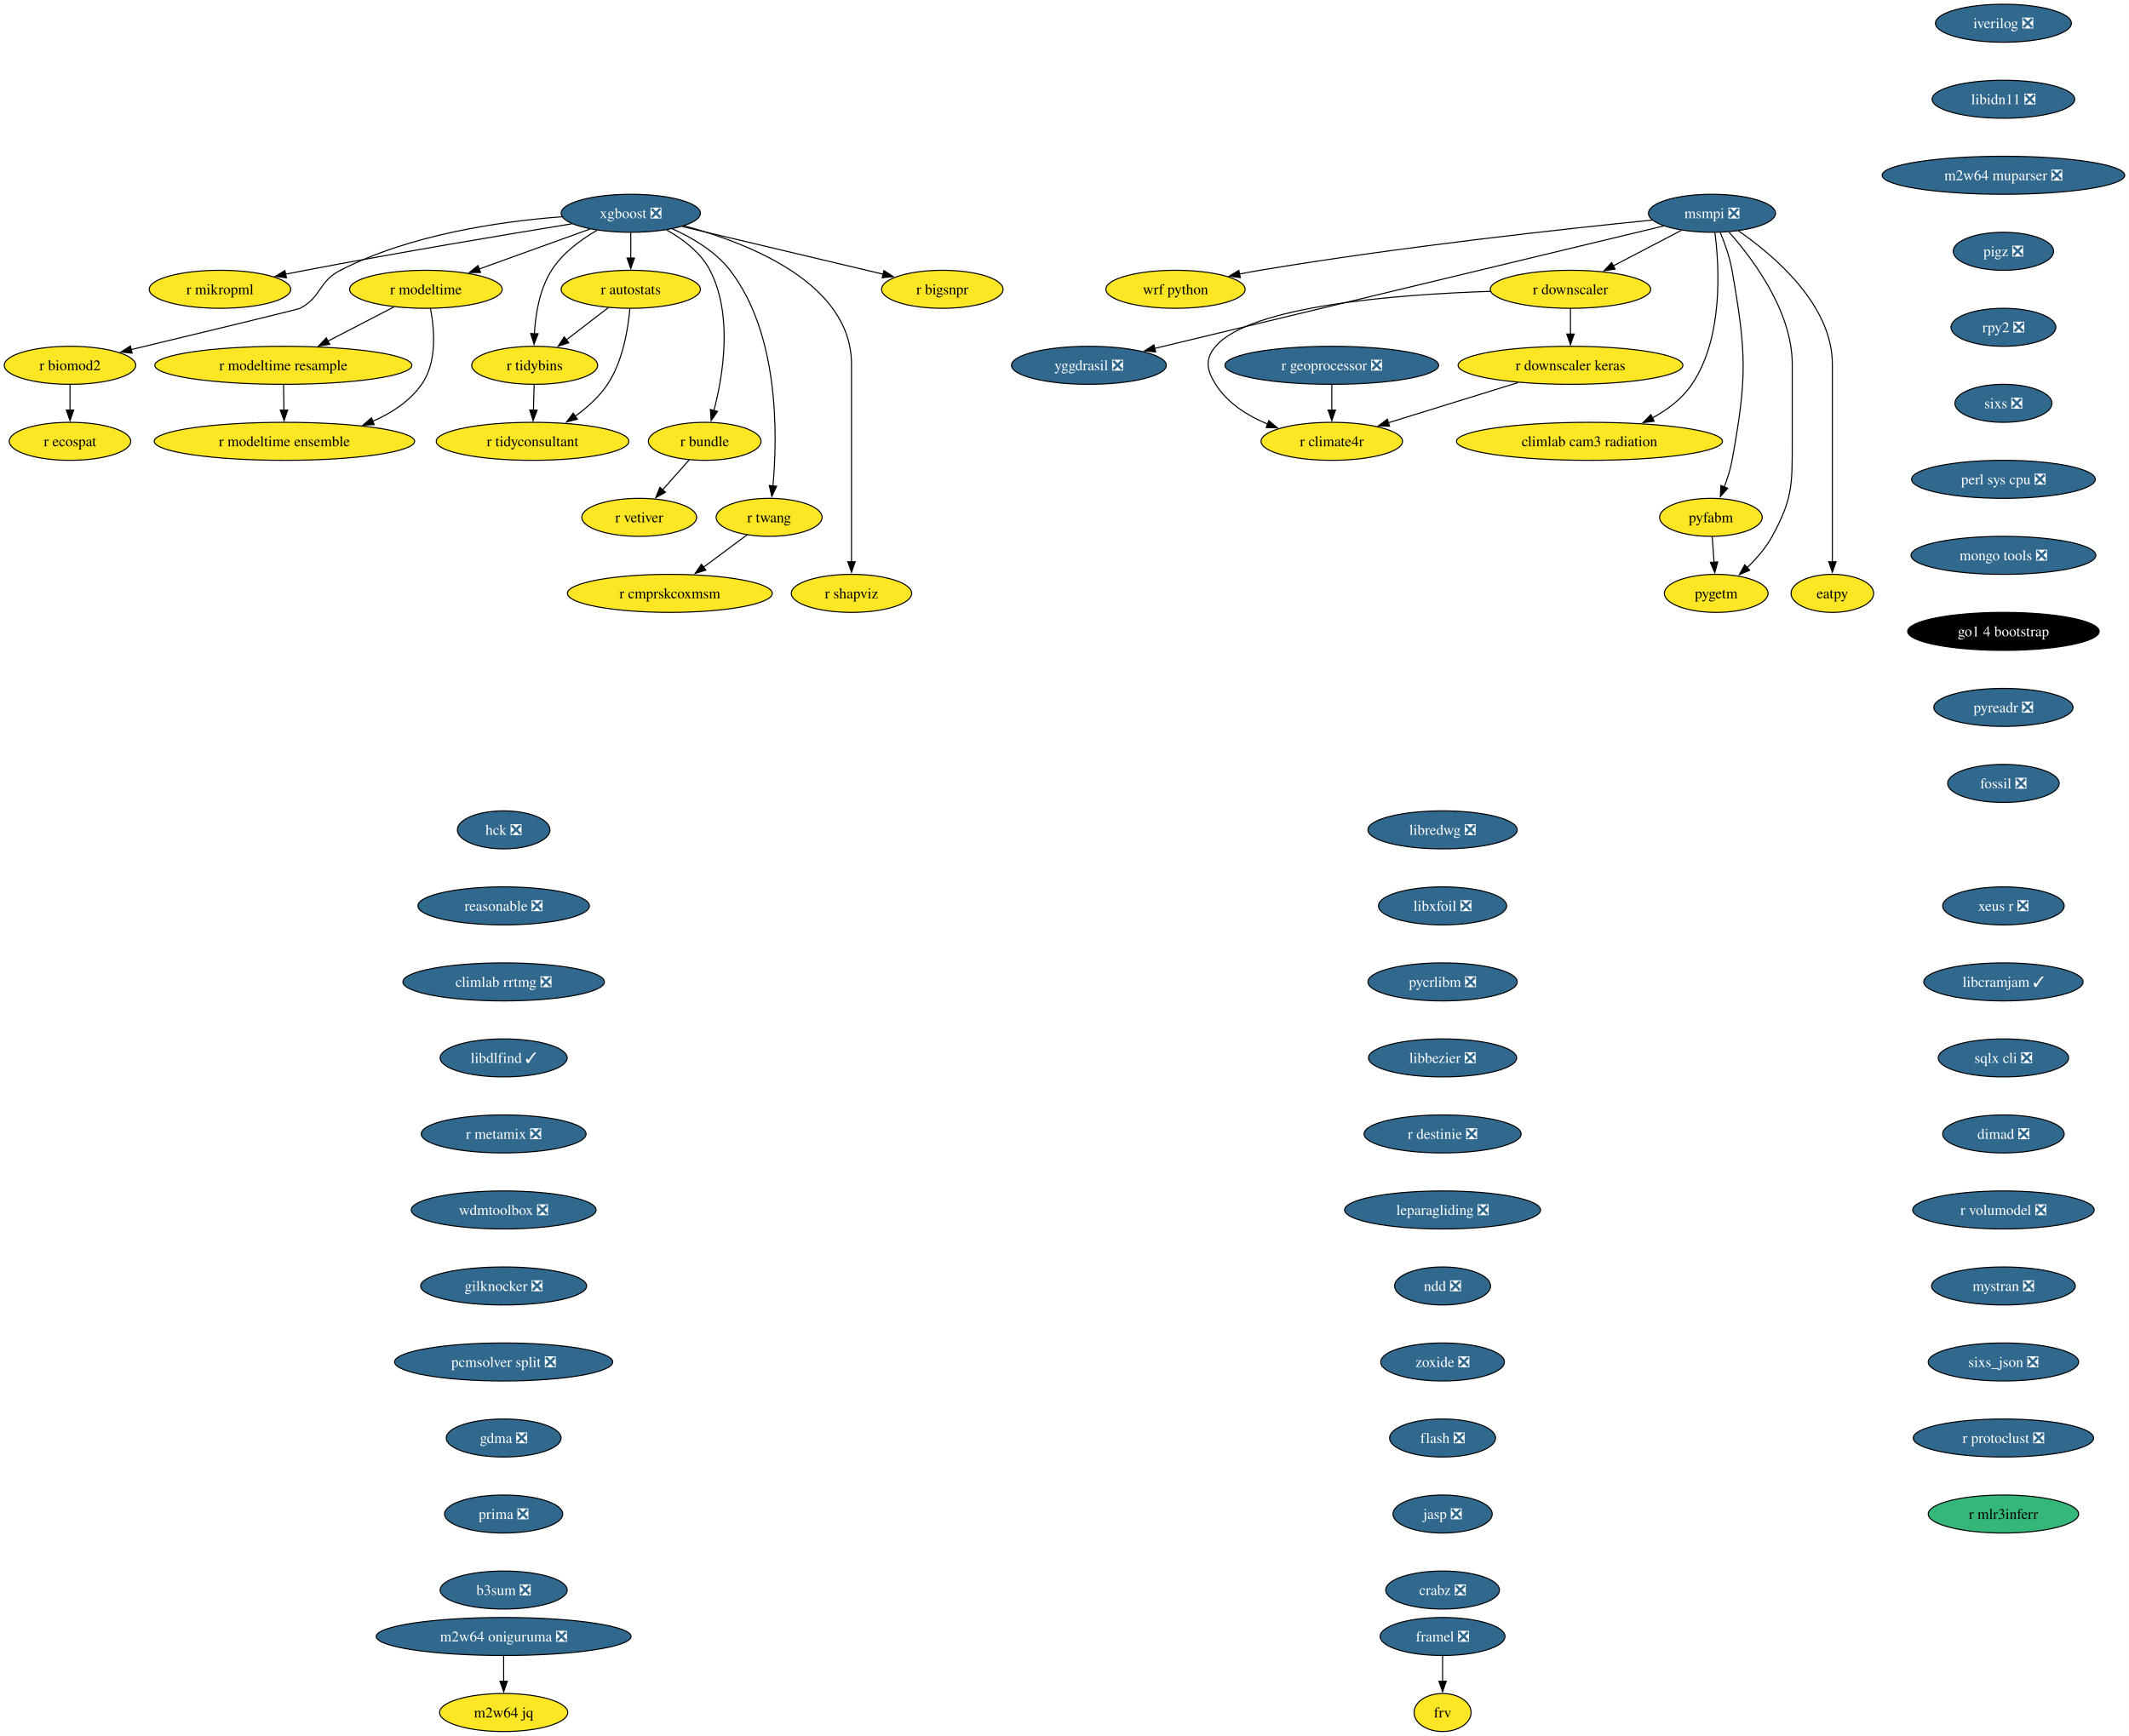
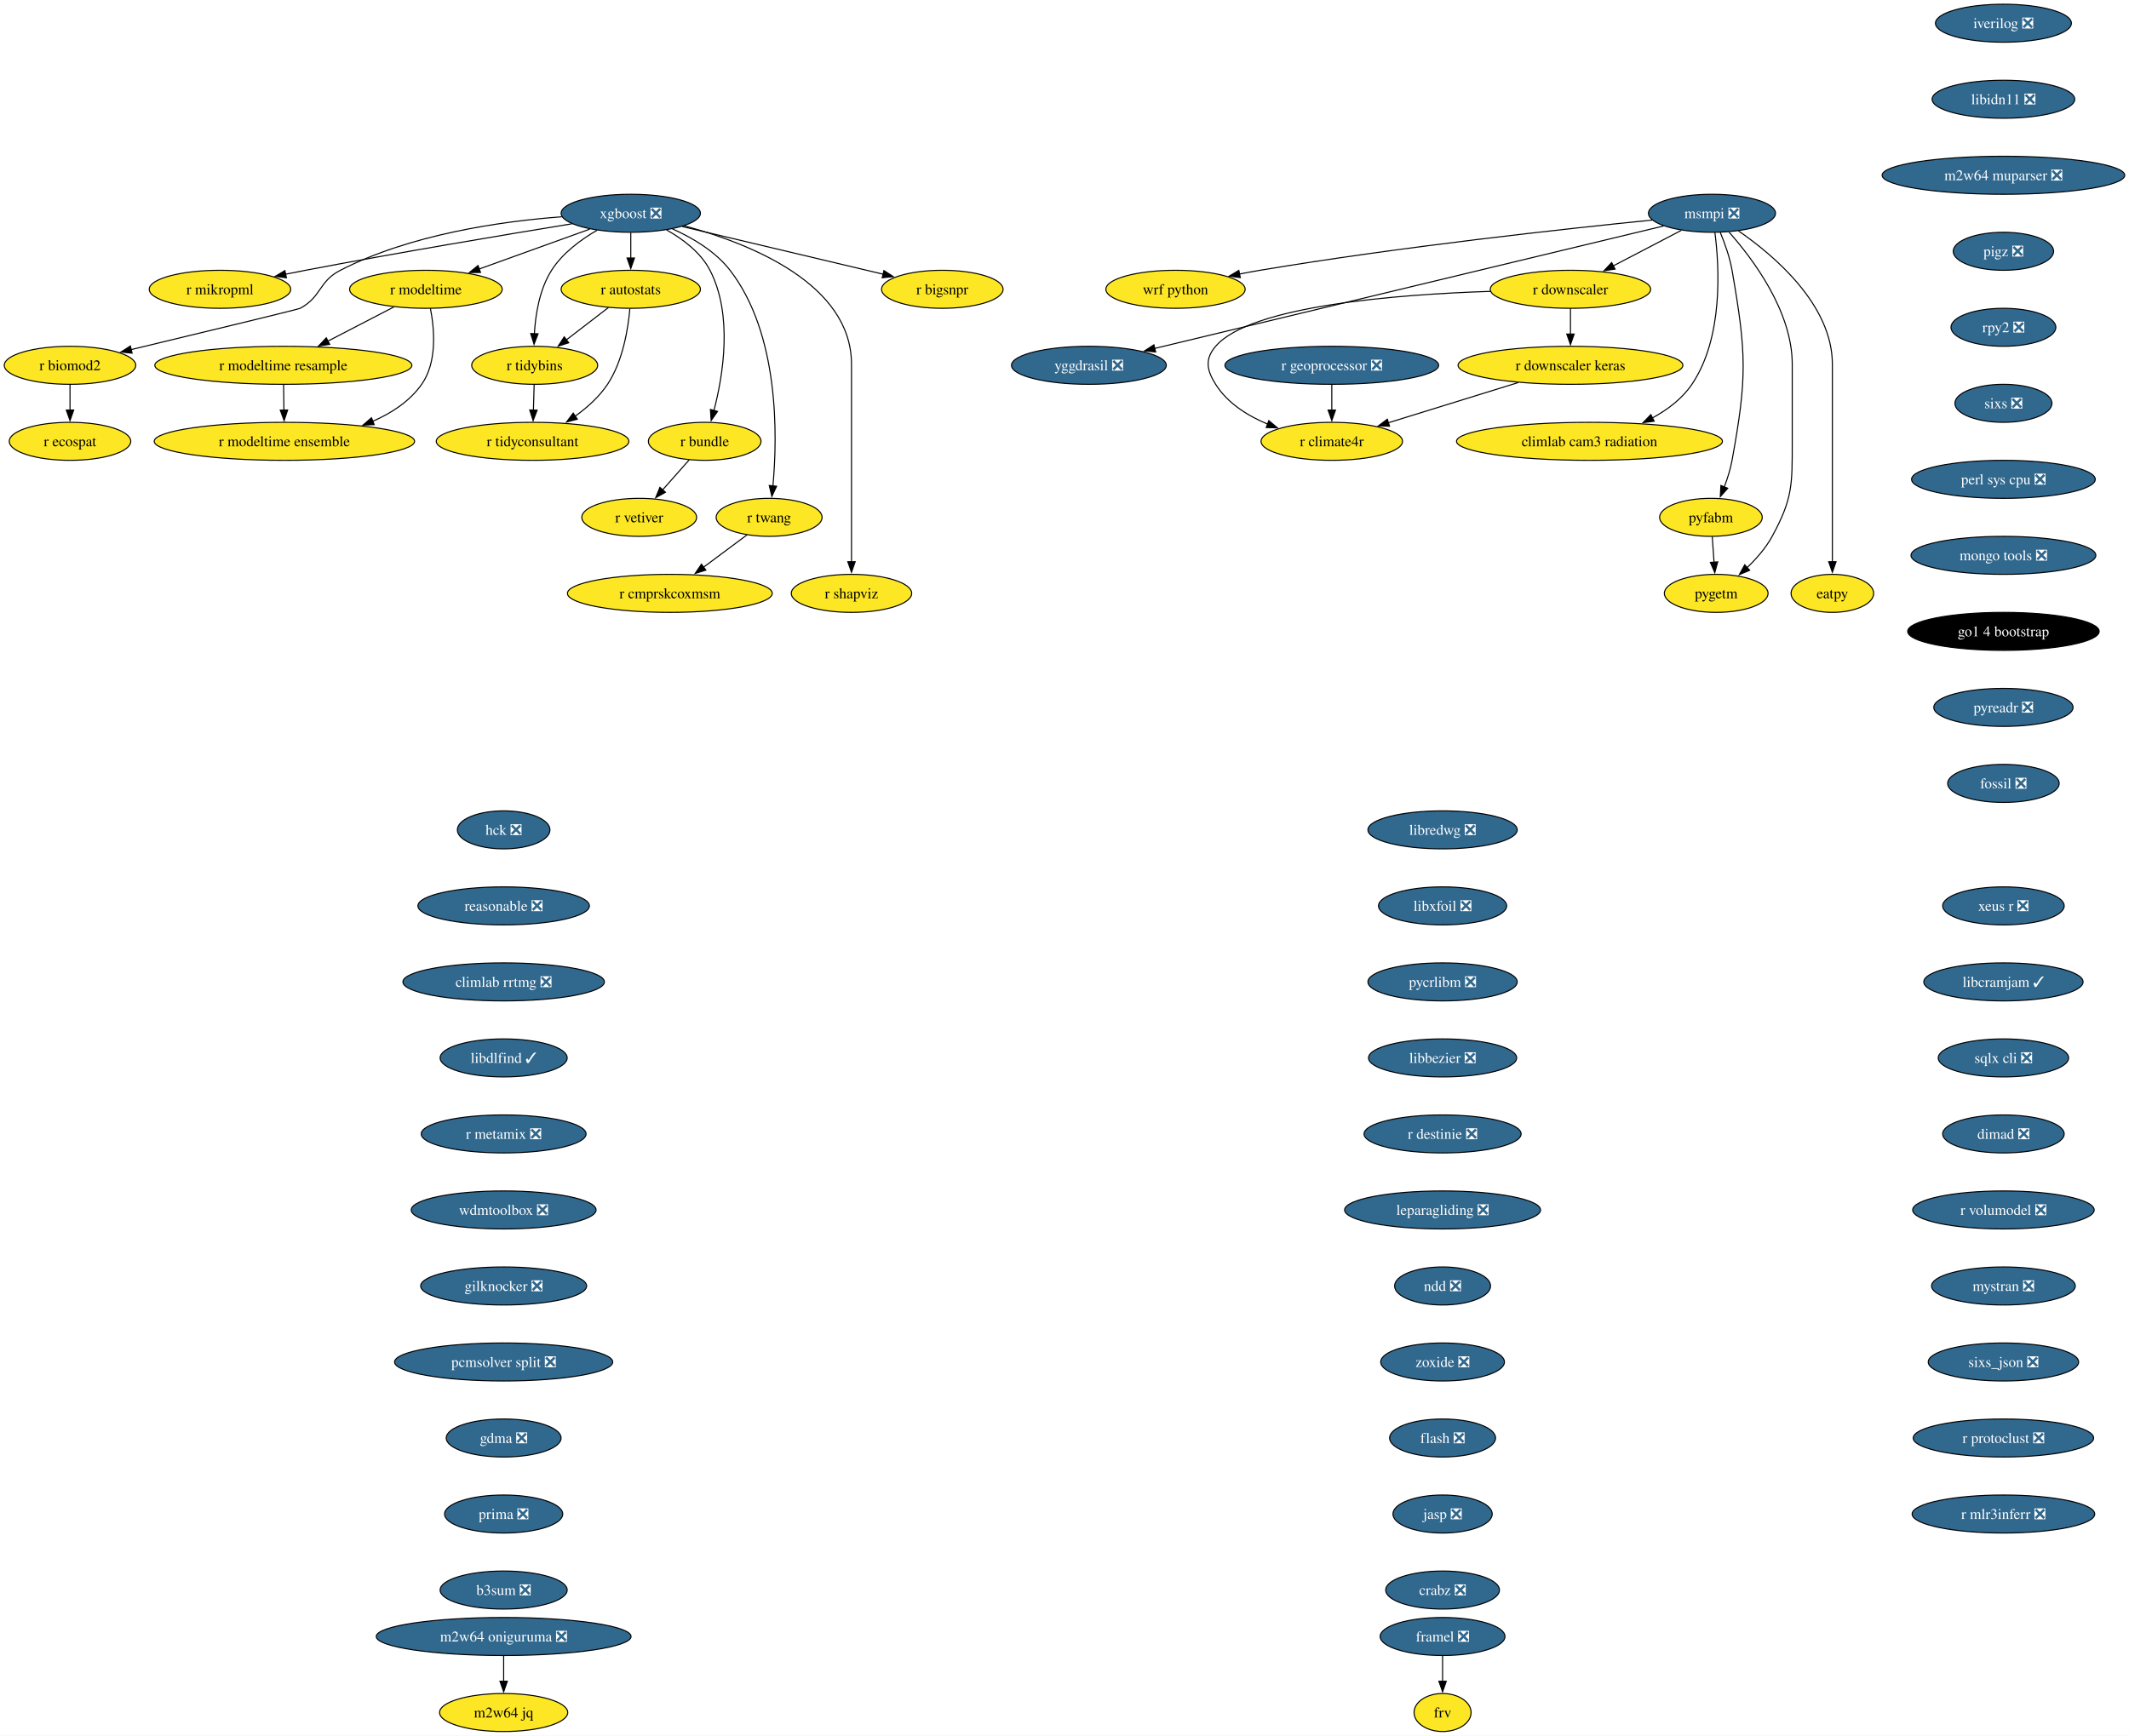
<svg xmlns="http://www.w3.org/2000/svg" xmlns:xlink="http://www.w3.org/1999/xlink" width="2016pt" height="1644pt" viewBox="0.00 0.00 2015.93 1644.00">
  <g id="graph0" class="graph" transform="scale(1 1) rotate(0) translate(4 1640)">
    <polygon fill="white" stroke="none" points="-4,4 -4,-1640 2011.93,-1640 2011.93,4 -4,4" />
    <g id="node1" class="node">
      <g id="a_node1">
        <a xlink:href="https://github.com/conda-forge/iverilog-feedstock/pull/25" xlink:title="iverilog ❎">
          <ellipse fill="#31688e" stroke="black" cx="1893.06" cy="-1618" rx="64.36" ry="18" />
          <text text-anchor="middle" x="1893.06" y="-1613.33" font-family="Times,serif" font-size="14.00" fill="white">iverilog ❎</text>
        </a>
      </g>
    </g>
    <g id="node2" class="node">
      <g id="a_node2">
        <a xlink:href="https://github.com/conda-forge/libidn11-feedstock/pull/13" xlink:title="libidn11 ❎">
          <ellipse fill="#31688e" stroke="black" cx="1893.06" cy="-1546" rx="67.52" ry="18" />
          <text text-anchor="middle" x="1893.06" y="-1541.33" font-family="Times,serif" font-size="14.00" fill="white">libidn11 ❎</text>
        </a>
      </g>
    </g>
    <g id="node3" class="node">
      <g id="a_node3">
        <a xlink:href="https://github.com/conda-forge/m2w64-muparser-feedstock/pull/13" xlink:title="m2w64 muparser ❎">
          <ellipse fill="#31688e" stroke="black" cx="1893.06" cy="-1474" rx="114.87" ry="18" />
          <text text-anchor="middle" x="1893.06" y="-1469.33" font-family="Times,serif" font-size="14.00" fill="white">m2w64 muparser ❎</text>
        </a>
      </g>
    </g>
    <g id="node4" class="node">
      <g id="a_node4">
        <a xlink:href="https://github.com/conda-forge/pigz-feedstock/pull/23" xlink:title="pigz ❎">
          <ellipse fill="#31688e" stroke="black" cx="1893.06" cy="-1402" rx="47.53" ry="18" />
          <text text-anchor="middle" x="1893.06" y="-1397.33" font-family="Times,serif" font-size="14.00" fill="white">pigz ❎</text>
        </a>
      </g>
    </g>
    <g id="node5" class="node">
      <g id="a_node5">
        <a xlink:href="https://github.com/conda-forge/rpy2-feedstock/pull/126" xlink:title="rpy2 ❎">
          <ellipse fill="#31688e" stroke="black" cx="1893.06" cy="-1330" rx="49.63" ry="18" />
          <text text-anchor="middle" x="1893.06" y="-1325.33" font-family="Times,serif" font-size="14.00" fill="white">rpy2 ❎</text>
        </a>
      </g>
    </g>
    <g id="node6" class="node">
      <g id="a_node6">
        <a xlink:href="https://github.com/conda-forge/sixs-feedstock/pull/17" xlink:title="sixs ❎">
          <ellipse fill="#31688e" stroke="black" cx="1893.06" cy="-1258" rx="45.95" ry="18" />
          <text text-anchor="middle" x="1893.06" y="-1253.33" font-family="Times,serif" font-size="14.00" fill="white">sixs ❎</text>
        </a>
      </g>
    </g>
    <g id="node7" class="node">
      <g id="a_node7">
        <a xlink:href="https://github.com/conda-forge/perl-sys-cpu-feedstock/pull/5" xlink:title="perl sys cpu ❎">
          <ellipse fill="#31688e" stroke="black" cx="1893.06" cy="-1186" rx="86.98" ry="18" />
          <text text-anchor="middle" x="1893.06" y="-1181.33" font-family="Times,serif" font-size="14.00" fill="white">perl sys cpu ❎</text>
        </a>
      </g>
    </g>
    <g id="node25" class="node">
      <g id="a_node25">
        <a xlink:href="https://github.com/conda-forge/mongo-tools-feedstock/pull/51" xlink:title="mongo tools ❎">
          <ellipse fill="#31688e" stroke="black" cx="1893.06" cy="-1114" rx="87.51" ry="18" />
          <text text-anchor="middle" x="1893.06" y="-1109.33" font-family="Times,serif" font-size="14.00" fill="white">mongo tools ❎</text>
        </a>
      </g>
    </g>
    <g id="node8" class="node">
      <g id="a_node8">
        <a xlink:href="https://github.com/conda-forge/wrf-python-feedstock" xlink:title="wrf python">
          <ellipse fill="#fde725" stroke="black" cx="1109.08" cy="-1366" rx="65.94" ry="18" />
          <text text-anchor="middle" x="1109.08" y="-1361.33" font-family="Times,serif" font-size="14.00">wrf python</text>
        </a>
      </g>
    </g>
    <g id="node9" class="node">
      <g id="a_node9">
        <a xlink:href="https://github.com/conda-forge/xgboost-feedstock/pull/177" xlink:title="xgboost ❎">
          <ellipse fill="#31688e" stroke="black" cx="593.26" cy="-1438" rx="65.94" ry="18" />
          <text text-anchor="middle" x="593.26" y="-1433.33" font-family="Times,serif" font-size="14.00" fill="white">xgboost ❎</text>
        </a>
      </g>
    </g>
    <g id="node10" class="node">
      <g id="a_node10">
        <a xlink:href="https://github.com/conda-forge/r-mikropml-feedstock" xlink:title="r mikropml">
          <ellipse fill="#fde725" stroke="black" cx="204.26" cy="-1366" rx="66.99" ry="18" />
          <text text-anchor="middle" x="204.26" y="-1361.33" font-family="Times,serif" font-size="14.00">r mikropml</text>
        </a>
      </g>
    </g>
    <g id="edge7" class="edge">
      <path fill="none" stroke="black" d="M537.5,-1428.03C475.72,-1417.95 373.19,-1400.79 285.26,-1384 279.02,-1382.81 272.52,-1381.52 266.03,-1380.21" />
      <polygon fill="black" stroke="black" points="267.17,-1376.87 256.67,-1378.29 265.76,-1383.73 267.17,-1376.87" />
    </g>
    <g id="node11" class="node">
      <g id="a_node11">
        <a xlink:href="https://github.com/conda-forge/r-biomod2-feedstock" xlink:title="r biomod2">
          <ellipse fill="#fde725" stroke="black" cx="62.26" cy="-1294" rx="62.26" ry="18" />
          <text text-anchor="middle" x="62.26" y="-1289.33" font-family="Times,serif" font-size="14.00">r biomod2</text>
        </a>
      </g>
    </g>
    <g id="edge8" class="edge">
      <path fill="none" stroke="black" d="M527.95,-1434.69C470.01,-1430.32 384.54,-1418.04 318.26,-1384 297.56,-1373.37 300.69,-1359.12 280.26,-1348 278.45,-1347.02 184.18,-1324.27 120.21,-1308.9" />
      <polygon fill="black" stroke="black" points="121.05,-1305.5 110.51,-1306.57 119.42,-1312.31 121.05,-1305.5" />
    </g>
    <g id="node12" class="node">
      <g id="a_node12">
        <a xlink:href="https://github.com/conda-forge/r-modeltime-feedstock" xlink:title="r modeltime">
          <ellipse fill="#fde725" stroke="black" cx="399.26" cy="-1366" rx="72.25" ry="18" />
          <text text-anchor="middle" x="399.26" y="-1361.33" font-family="Times,serif" font-size="14.00">r modeltime</text>
        </a>
      </g>
    </g>
    <g id="edge9" class="edge">
      <path fill="none" stroke="black" d="M554.46,-1423C524.36,-1412.14 482.39,-1397 449.69,-1385.2" />
      <polygon fill="black" stroke="black" points="451,-1381.95 440.4,-1381.85 448.62,-1388.53 451,-1381.95" />
    </g>
    <g id="node13" class="node">
      <g id="a_node13">
        <a xlink:href="https://github.com/conda-forge/r-tidybins-feedstock" xlink:title="r tidybins">
          <ellipse fill="#fde725" stroke="black" cx="502.26" cy="-1294" rx="59.63" ry="18" />
          <text text-anchor="middle" x="502.26" y="-1289.33" font-family="Times,serif" font-size="14.00">r tidybins</text>
        </a>
      </g>
    </g>
    <g id="edge10" class="edge">
      <path fill="none" stroke="black" d="M561.32,-1421.91C545.94,-1413.01 528.61,-1400.28 518.26,-1384 506.85,-1366.07 503.03,-1342.22 501.97,-1323.73" />
      <polygon fill="black" stroke="black" points="505.47,-1323.86 501.66,-1313.97 498.48,-1324.08 505.47,-1323.86" />
    </g>
    <g id="node14" class="node">
      <g id="a_node14">
        <a xlink:href="https://github.com/conda-forge/r-autostats-feedstock" xlink:title="r autostats">
          <ellipse fill="#fde725" stroke="black" cx="593.26" cy="-1366" rx="65.94" ry="18" />
          <text text-anchor="middle" x="593.26" y="-1361.33" font-family="Times,serif" font-size="14.00">r autostats</text>
        </a>
      </g>
    </g>
    <g id="edge11" class="edge">
      <path fill="none" stroke="black" d="M593.26,-1419.7C593.26,-1412.41 593.26,-1403.73 593.26,-1395.54" />
      <polygon fill="black" stroke="black" points="596.76,-1395.62 593.26,-1385.62 589.76,-1395.62 596.76,-1395.62" />
    </g>
    <g id="node15" class="node">
      <g id="a_node15">
        <a xlink:href="https://github.com/conda-forge/r-bundle-feedstock" xlink:title="r bundle">
          <ellipse fill="#fde725" stroke="black" cx="663.26" cy="-1222" rx="53.31" ry="18" />
          <text text-anchor="middle" x="663.26" y="-1217.33" font-family="Times,serif" font-size="14.00">r bundle</text>
        </a>
      </g>
    </g>
    <g id="edge12" class="edge">
      <path fill="none" stroke="black" d="M627.21,-1422.19C642.71,-1413.49 659.53,-1400.85 668.26,-1384 690.11,-1341.79 680.74,-1284.66 671.98,-1251.03" />
      <polygon fill="black" stroke="black" points="675.42,-1250.33 669.36,-1241.64 668.67,-1252.21 675.42,-1250.33" />
    </g>
    <g id="node16" class="node">
      <g id="a_node16">
        <a xlink:href="https://github.com/conda-forge/r-twang-feedstock" xlink:title="r twang">
          <ellipse fill="#fde725" stroke="black" cx="724.26" cy="-1150" rx="50.16" ry="18" />
          <text text-anchor="middle" x="724.26" y="-1145.33" font-family="Times,serif" font-size="14.00">r twang</text>
        </a>
      </g>
    </g>
    <g id="edge13" class="edge">
      <path fill="none" stroke="black" d="M632.55,-1423.3C651.64,-1414.76 673.4,-1401.94 687.26,-1384 734.01,-1323.47 732.24,-1227.26 727.86,-1179.64" />
      <polygon fill="black" stroke="black" points="731.36,-1179.45 726.85,-1169.87 724.4,-1180.18 731.36,-1179.45" />
    </g>
    <g id="node17" class="node">
      <g id="a_node17">
        <a xlink:href="https://github.com/conda-forge/r-shapviz-feedstock" xlink:title="r shapviz">
          <ellipse fill="#fde725" stroke="black" cx="802.26" cy="-1078" rx="57" ry="18" />
          <text text-anchor="middle" x="802.26" y="-1073.33" font-family="Times,serif" font-size="14.00">r shapviz</text>
        </a>
      </g>
    </g>
    <g id="edge14" class="edge">
      <path fill="none" stroke="black" d="M643.85,-1426.12C705.7,-1409.5 802.26,-1371.33 802.26,-1295 802.26,-1295 802.26,-1295 802.26,-1221 802.26,-1181.74 802.26,-1136.38 802.26,-1107.69" />
      <polygon fill="black" stroke="black" points="805.76,-1108 802.26,-1098 798.76,-1108 805.76,-1108" />
    </g>
    <g id="node18" class="node">
      <g id="a_node18">
        <a xlink:href="https://github.com/conda-forge/r-bigsnpr-feedstock" xlink:title="r bigsnpr">
          <ellipse fill="#fde725" stroke="black" cx="888.26" cy="-1366" rx="57.52" ry="18" />
          <text text-anchor="middle" x="888.26" y="-1361.33" font-family="Times,serif" font-size="14.00">r bigsnpr</text>
        </a>
      </g>
    </g>
    <g id="edge15" class="edge">
      <path fill="none" stroke="black" d="M641.97,-1425.44C694.33,-1413.02 777.43,-1393.3 832.4,-1380.25" />
      <polygon fill="black" stroke="black" points="832.95,-1383.72 841.87,-1378.01 831.33,-1376.91 832.95,-1383.72" />
    </g>
    <g id="node19" class="node">
      <g id="a_node19">
        <a xlink:href="https://github.com/conda-forge/r-ecospat-feedstock" xlink:title="r ecospat">
          <ellipse fill="#fde725" stroke="black" cx="62.26" cy="-1222" rx="57.52" ry="18" />
          <text text-anchor="middle" x="62.26" y="-1217.33" font-family="Times,serif" font-size="14.00">r ecospat</text>
        </a>
      </g>
    </g>
    <g id="edge16" class="edge">
      <path fill="none" stroke="black" d="M62.26,-1275.7C62.26,-1268.41 62.26,-1259.73 62.26,-1251.54" />
      <polygon fill="black" stroke="black" points="65.76,-1251.62 62.26,-1241.62 58.76,-1251.62 65.76,-1251.62" />
    </g>
    <g id="node20" class="node">
      <g id="a_node20">
        <a xlink:href="https://github.com/conda-forge/r-modeltime.resample-feedstock" xlink:title="r modeltime resample">
          <ellipse fill="#fde725" stroke="black" cx="264.26" cy="-1294" rx="121.71" ry="18" />
          <text text-anchor="middle" x="264.26" y="-1289.33" font-family="Times,serif" font-size="14.00">r modeltime resample</text>
        </a>
      </g>
    </g>
    <g id="edge17" class="edge">
      <path fill="none" stroke="black" d="M368.96,-1349.29C350.56,-1339.75 326.79,-1327.42 306.55,-1316.93" />
      <polygon fill="black" stroke="black" points="308.17,-1313.83 297.68,-1312.33 304.94,-1320.04 308.17,-1313.83" />
    </g>
    <g id="node21" class="node">
      <g id="a_node21">
        <a xlink:href="https://github.com/conda-forge/r-modeltime.ensemble-feedstock" xlink:title="r modeltime ensemble">
          <ellipse fill="#fde725" stroke="black" cx="265.26" cy="-1222" rx="123.29" ry="18" />
          <text text-anchor="middle" x="265.26" y="-1217.33" font-family="Times,serif" font-size="14.00">r modeltime ensemble</text>
        </a>
      </g>
    </g>
    <g id="edge18" class="edge">
      <path fill="none" stroke="black" d="M403.54,-1347.86C407.31,-1328.55 410.14,-1297.11 395.26,-1276 383.98,-1260.02 367,-1248.85 349,-1241.04" />
      <polygon fill="black" stroke="black" points="350.31,-1237.8 339.73,-1237.38 347.74,-1244.31 350.31,-1237.8" />
    </g>
    <g id="node22" class="node">
      <g id="a_node22">
        <a xlink:href="https://github.com/conda-forge/r-tidyconsultant-feedstock" xlink:title="r tidyconsultant">
          <ellipse fill="#fde725" stroke="black" cx="500.26" cy="-1222" rx="91.19" ry="18" />
          <text text-anchor="middle" x="500.26" y="-1217.33" font-family="Times,serif" font-size="14.00">r tidyconsultant</text>
        </a>
      </g>
    </g>
    <g id="edge19" class="edge">
      <path fill="none" stroke="black" d="M501.76,-1275.7C501.55,-1268.41 501.31,-1259.73 501.07,-1251.54" />
      <polygon fill="black" stroke="black" points="504.57,-1251.51 500.79,-1241.62 497.58,-1251.71 504.57,-1251.51" />
    </g>
    <g id="edge20" class="edge">
      <path fill="none" stroke="black" d="M572.15,-1348.76C560.32,-1339.66 545.37,-1328.16 532.33,-1318.13" />
      <polygon fill="black" stroke="black" points="534.51,-1315.39 524.45,-1312.07 530.24,-1320.94 534.51,-1315.39" />
    </g>
    <g id="edge21" class="edge">
      <path fill="none" stroke="black" d="M592.4,-1347.55C590.72,-1328.53 585.78,-1297.88 571.26,-1276 563.41,-1264.19 552.01,-1254.01 540.63,-1245.82" />
      <polygon fill="black" stroke="black" points="542.66,-1242.96 532.41,-1240.26 538.74,-1248.76 542.66,-1242.96" />
    </g>
    <g id="node23" class="node">
      <g id="a_node23">
        <a xlink:href="https://github.com/conda-forge/r-vetiver-feedstock" xlink:title="r vetiver">
          <ellipse fill="#fde725" stroke="black" cx="601.26" cy="-1150" rx="54.36" ry="18" />
          <text text-anchor="middle" x="601.26" y="-1145.33" font-family="Times,serif" font-size="14.00">r vetiver</text>
        </a>
      </g>
    </g>
    <g id="edge22" class="edge">
      <path fill="none" stroke="black" d="M648.56,-1204.41C641.07,-1195.95 631.81,-1185.49 623.47,-1176.08" />
      <polygon fill="black" stroke="black" points="626.1,-1173.77 616.85,-1168.6 620.86,-1178.41 626.1,-1173.77" />
    </g>
    <g id="node24" class="node">
      <g id="a_node24">
        <a xlink:href="https://github.com/conda-forge/r-cmprskcoxmsm-feedstock" xlink:title="r cmprskcoxmsm">
          <ellipse fill="#fde725" stroke="black" cx="630.26" cy="-1078" rx="96.98" ry="18" />
          <text text-anchor="middle" x="630.26" y="-1073.33" font-family="Times,serif" font-size="14.00">r cmprskcoxmsm</text>
        </a>
      </g>
    </g>
    <g id="edge23" class="edge">
      <path fill="none" stroke="black" d="M703.39,-1133.46C691.27,-1124.43 675.73,-1112.86 662.1,-1102.71" />
      <polygon fill="black" stroke="black" points="664.36,-1100.03 654.25,-1096.87 660.18,-1105.65 664.36,-1100.03" />
    </g>
    <g id="edge49" class="edge">
      <path fill="none" stroke="black" d="M264.5,-1275.7C264.61,-1268.41 264.73,-1259.73 264.85,-1251.54" />
      <polygon fill="black" stroke="black" points="268.35,-1251.67 264.99,-1241.62 261.35,-1251.57 268.35,-1251.67" />
    </g>
    <g id="node26" class="node">
      <g id="a_node26">
        <a xlink:href="https://github.com/conda-forge/go1.4-bootstrap-feedstock" xlink:title="go1 4 bootstrap">
          <ellipse fill="#000000" stroke="black" cx="1893.06" cy="-1042" rx="90.67" ry="18" />
          <text text-anchor="middle" x="1893.06" y="-1037.33" font-family="Times,serif" font-size="14.00" fill="white">go1 4 bootstrap</text>
        </a>
      </g>
    </g>
    <g id="node27" class="node">
      <g id="a_node27">
        <a xlink:href="https://github.com/conda-forge/pyreadr-feedstock/pull/53" xlink:title="pyreadr ❎">
          <ellipse fill="#31688e" stroke="black" cx="1893.06" cy="-970" rx="65.94" ry="18" />
          <text text-anchor="middle" x="1893.06" y="-965.33" font-family="Times,serif" font-size="14.00" fill="white">pyreadr ❎</text>
        </a>
      </g>
    </g>
    <g id="node28" class="node">
      <g id="a_node28">
        <a xlink:href="https://github.com/conda-forge/fossil-feedstock/pull/23" xlink:title="fossil ❎">
          <ellipse fill="#31688e" stroke="black" cx="1893.06" cy="-898" rx="52.79" ry="18" />
          <text text-anchor="middle" x="1893.06" y="-893.33" font-family="Times,serif" font-size="14.00" fill="white">fossil ❎</text>
        </a>
      </g>
    </g>
    <g id="node29" class="node">
      <g id="a_node29">
        <a xlink:href="https://github.com/conda-forge/yggdrasil-feedstock/pull/47" xlink:title="yggdrasil ❎">
          <ellipse fill="#31688e" stroke="black" cx="1027.08" cy="-1294" rx="73.3" ry="18" />
          <text text-anchor="middle" x="1027.08" y="-1289.33" font-family="Times,serif" font-size="14.00" fill="white">yggdrasil ❎</text>
        </a>
      </g>
    </g>
    <g id="node30" class="node">
      <g id="a_node30">
        <a xlink:href="https://github.com/conda-forge/libredwg-feedstock/pull/91" xlink:title="libredwg ❎">
          <ellipse fill="#31688e" stroke="black" cx="1361.98" cy="-854" rx="70.68" ry="18" />
          <text text-anchor="middle" x="1361.98" y="-849.33" font-family="Times,serif" font-size="14.00" fill="white">libredwg ❎</text>
        </a>
      </g>
    </g>
    <g id="node31" class="node">
      <g id="a_node31">
        <a xlink:href="https://github.com/conda-forge/libxfoil-feedstock/pull/14" xlink:title="libxfoil ❎">
          <ellipse fill="#31688e" stroke="black" cx="1361.98" cy="-782" rx="60.68" ry="18" />
          <text text-anchor="middle" x="1361.98" y="-777.33" font-family="Times,serif" font-size="14.00" fill="white">libxfoil ❎</text>
        </a>
      </g>
    </g>
    <g id="node32" class="node">
      <g id="a_node32">
        <a xlink:href="https://github.com/conda-forge/pycrlibm-feedstock/pull/11" xlink:title="pycrlibm ❎">
          <ellipse fill="#31688e" stroke="black" cx="1361.98" cy="-710" rx="70.68" ry="18" />
          <text text-anchor="middle" x="1361.98" y="-705.33" font-family="Times,serif" font-size="14.00" fill="white">pycrlibm ❎</text>
        </a>
      </g>
    </g>
    <g id="node33" class="node">
      <g id="a_node33">
        <a xlink:href="https://github.com/conda-forge/libbezier-feedstock/pull/10" xlink:title="libbezier ❎">
          <ellipse fill="#31688e" stroke="black" cx="1361.98" cy="-638" rx="70.15" ry="18" />
          <text text-anchor="middle" x="1361.98" y="-633.33" font-family="Times,serif" font-size="14.00" fill="white">libbezier ❎</text>
        </a>
      </g>
    </g>
    <g id="node34" class="node">
      <g id="a_node34">
        <a xlink:href="https://github.com/conda-forge/r-destinie-feedstock/pull/8" xlink:title="r destinie ❎">
          <ellipse fill="#31688e" stroke="black" cx="1361.98" cy="-566" rx="74.36" ry="18" />
          <text text-anchor="middle" x="1361.98" y="-561.33" font-family="Times,serif" font-size="14.00" fill="white">r destinie ❎</text>
        </a>
      </g>
    </g>
    <g id="node35" class="node">
      <g id="a_node35">
        <a xlink:href="https://github.com/conda-forge/leparagliding-feedstock/pull/11" xlink:title="leparagliding ❎">
          <ellipse fill="#31688e" stroke="black" cx="1361.98" cy="-494" rx="92.77" ry="18" />
          <text text-anchor="middle" x="1361.98" y="-489.32" font-family="Times,serif" font-size="14.00" fill="white">leparagliding ❎</text>
        </a>
      </g>
    </g>
    <g id="node40" class="node">
      <g id="a_node40">
        <a xlink:href="https://github.com/conda-forge/ndd-feedstock/pull/13" xlink:title="ndd ❎">
          <ellipse fill="#31688e" stroke="black" cx="1361.98" cy="-422" rx="45.42" ry="18" />
          <text text-anchor="middle" x="1361.98" y="-417.32" font-family="Times,serif" font-size="14.00" fill="white">ndd ❎</text>
        </a>
      </g>
    </g>
    <g id="node36" class="node">
      <g id="a_node36">
        <a xlink:href="https://github.com/conda-forge/framel-feedstock/pull/41" xlink:title="framel ❎">
          <ellipse fill="#31688e" stroke="black" cx="1361.98" cy="-90" rx="59.1" ry="18" />
          <text text-anchor="middle" x="1361.98" y="-85.33" font-family="Times,serif" font-size="14.00" fill="white">framel ❎</text>
        </a>
      </g>
    </g>
    <g id="node37" class="node">
      <g id="a_node37">
        <a xlink:href="https://github.com/conda-forge/frv-feedstock" xlink:title="frv">
          <ellipse fill="#fde725" stroke="black" cx="1361.98" cy="-18" rx="27" ry="18" />
          <text text-anchor="middle" x="1361.98" y="-13.32" font-family="Times,serif" font-size="14.00">frv</text>
        </a>
      </g>
    </g>
    <g id="edge33" class="edge">
      <path fill="none" stroke="black" d="M1361.98,-71.7C1361.98,-64.41 1361.98,-55.73 1361.98,-47.54" />
      <polygon fill="black" stroke="black" points="1365.48,-47.62 1361.98,-37.62 1358.48,-47.62 1365.48,-47.62" />
    </g>
    <g id="node38" class="node">
      <g id="a_node38">
        <a xlink:href="https://github.com/conda-forge/m2w64-jq-feedstock" xlink:title="m2w64 jq">
          <ellipse fill="#fde725" stroke="black" cx="472.89" cy="-18" rx="60.68" ry="18" />
          <text text-anchor="middle" x="472.89" y="-13.32" font-family="Times,serif" font-size="14.00">m2w64 jq</text>
        </a>
      </g>
    </g>
    <g id="node39" class="node">
      <g id="a_node39">
        <a xlink:href="https://github.com/conda-forge/m2w64-oniguruma-feedstock/pull/1" xlink:title="m2w64 oniguruma ❎">
          <ellipse fill="#31688e" stroke="black" cx="472.89" cy="-90" rx="120.65" ry="18" />
          <text text-anchor="middle" x="472.89" y="-85.33" font-family="Times,serif" font-size="14.00" fill="white">m2w64 oniguruma ❎</text>
        </a>
      </g>
    </g>
    <g id="edge34" class="edge">
      <path fill="none" stroke="black" d="M472.89,-71.7C472.89,-64.41 472.89,-55.73 472.89,-47.54" />
      <polygon fill="black" stroke="black" points="476.39,-47.62 472.89,-37.62 469.39,-47.62 476.39,-47.62" />
    </g>
    <g id="node49" class="node">
      <g id="a_node49">
        <a xlink:href="https://github.com/conda-forge/zoxide-feedstock/pull/26" xlink:title="zoxide ❎">
          <ellipse fill="#31688e" stroke="black" cx="1361.98" cy="-350" rx="58.57" ry="18" />
          <text text-anchor="middle" x="1361.98" y="-345.32" font-family="Times,serif" font-size="14.00" fill="white">zoxide ❎</text>
        </a>
      </g>
    </g>
    <g id="node41" class="node">
      <g id="a_node41">
        <a xlink:href="https://github.com/conda-forge/msmpi-feedstock/pull/21" xlink:title="msmpi ❎">
          <ellipse fill="#31688e" stroke="black" cx="1617.08" cy="-1438" rx="60.15" ry="18" />
          <text text-anchor="middle" x="1617.08" y="-1433.33" font-family="Times,serif" font-size="14.00" fill="white">msmpi ❎</text>
        </a>
      </g>
    </g>
    <g id="edge36" class="edge">
      <path fill="none" stroke="black" d="M1560.43,-1431.56C1478.28,-1423.31 1321.44,-1406.22 1189.08,-1384 1182.71,-1382.93 1176.08,-1381.71 1169.48,-1380.41" />
      <polygon fill="black" stroke="black" points="1170.44,-1377.03 1159.94,-1378.49 1169.05,-1383.9 1170.44,-1377.03" />
    </g>
    <g id="edge37" class="edge">
      <path fill="none" stroke="black" d="M1571.28,-1425.98C1466.36,-1400.72 1208.54,-1338.67 1089.36,-1309.99" />
      <polygon fill="black" stroke="black" points="1090.28,-1306.61 1079.74,-1307.67 1088.64,-1313.42 1090.28,-1306.61" />
    </g>
    <g id="node42" class="node">
      <g id="a_node42">
        <a xlink:href="https://github.com/conda-forge/r-downscaler-feedstock" xlink:title="r downscaler">
          <ellipse fill="#fde725" stroke="black" cx="1483.08" cy="-1366" rx="75.94" ry="18" />
          <text text-anchor="middle" x="1483.08" y="-1361.33" font-family="Times,serif" font-size="14.00">r downscaler</text>
        </a>
      </g>
    </g>
    <g id="edge38" class="edge">
      <path fill="none" stroke="black" d="M1588.01,-1421.81C1569.17,-1411.97 1544.38,-1399.02 1523.62,-1388.18" />
      <polygon fill="black" stroke="black" points="1525.32,-1385.12 1514.84,-1383.59 1522.08,-1391.32 1525.32,-1385.12" />
    </g>
    <g id="node43" class="node">
      <g id="a_node43">
        <a xlink:href="https://github.com/conda-forge/climlab-cam3-radiation-feedstock" xlink:title="climlab cam3 radiation">
          <ellipse fill="#fde725" stroke="black" cx="1501.08" cy="-1222" rx="125.92" ry="18" />
          <text text-anchor="middle" x="1501.08" y="-1217.33" font-family="Times,serif" font-size="14.00">climlab cam3 radiation</text>
        </a>
      </g>
    </g>
    <g id="edge39" class="edge">
      <path fill="none" stroke="black" d="M1619.85,-1419.75C1623.94,-1388.24 1628.17,-1320.55 1598.08,-1276 1588.87,-1262.37 1574.96,-1251.92 1560.52,-1244.06" />
      <polygon fill="black" stroke="black" points="1562.35,-1241.06 1551.84,-1239.7 1559.2,-1247.32 1562.35,-1241.06" />
    </g>
    <g id="node44" class="node">
      <g id="a_node44">
        <a xlink:href="https://github.com/conda-forge/pyfabm-feedstock" xlink:title="pyfabm">
          <ellipse fill="#fde725" stroke="black" cx="1616.08" cy="-1150" rx="48.58" ry="18" />
          <text text-anchor="middle" x="1616.08" y="-1145.33" font-family="Times,serif" font-size="14.00">pyfabm</text>
        </a>
      </g>
    </g>
    <g id="edge40" class="edge">
      <path fill="none" stroke="black" d="M1624.98,-1419.75C1629.19,-1409.58 1633.94,-1396.33 1636.08,-1384 1649.78,-1305.18 1650.44,-1282.7 1636.08,-1204 1634.55,-1195.58 1631.75,-1186.77 1628.72,-1178.79" />
      <polygon fill="black" stroke="black" points="1631.99,-1177.54 1624.96,-1169.61 1625.51,-1180.19 1631.99,-1177.54" />
    </g>
    <g id="node45" class="node">
      <g id="a_node45">
        <a xlink:href="https://github.com/conda-forge/eatpy-feedstock" xlink:title="eatpy">
          <ellipse fill="#fde725" stroke="black" cx="1731.08" cy="-1078" rx="39.11" ry="18" />
          <text text-anchor="middle" x="1731.08" y="-1073.33" font-family="Times,serif" font-size="14.00">eatpy</text>
        </a>
      </g>
    </g>
    <g id="edge41" class="edge">
      <path fill="none" stroke="black" d="M1642.1,-1421.35C1675.66,-1398.21 1731.08,-1351.43 1731.08,-1295 1731.08,-1295 1731.08,-1295 1731.08,-1221 1731.08,-1181.74 1731.08,-1136.38 1731.08,-1107.69" />
      <polygon fill="black" stroke="black" points="1734.58,-1108 1731.08,-1098 1727.58,-1108 1734.58,-1108" />
    </g>
    <g id="node46" class="node">
      <g id="a_node46">
        <a xlink:href="https://github.com/conda-forge/pygetm-feedstock" xlink:title="pygetm">
          <ellipse fill="#fde725" stroke="black" cx="1621.08" cy="-1078" rx="49.1" ry="18" />
          <text text-anchor="middle" x="1621.08" y="-1073.33" font-family="Times,serif" font-size="14.00">pygetm</text>
        </a>
      </g>
    </g>
    <g id="edge42" class="edge">
      <path fill="none" stroke="black" d="M1633.2,-1420.19C1655.51,-1395.09 1693.08,-1345.33 1693.08,-1295 1693.08,-1295 1693.08,-1295 1693.08,-1221 1693.08,-1180.55 1693.4,-1167.54 1674.08,-1132 1668.1,-1121 1659.13,-1110.78 1650.25,-1102.3" />
      <polygon fill="black" stroke="black" points="1652.77,-1099.86 1643,-1095.76 1648.09,-1105.06 1652.77,-1099.86" />
    </g>
    <g id="node47" class="node">
      <g id="a_node47">
        <a xlink:href="https://github.com/conda-forge/r-downscaler.keras-feedstock" xlink:title="r downscaler keras">
          <ellipse fill="#fde725" stroke="black" cx="1483.08" cy="-1294" rx="106.45" ry="18" />
          <text text-anchor="middle" x="1483.08" y="-1289.33" font-family="Times,serif" font-size="14.00">r downscaler keras</text>
        </a>
      </g>
    </g>
    <g id="edge43" class="edge">
      <path fill="none" stroke="black" d="M1483.08,-1347.7C1483.08,-1340.41 1483.08,-1331.73 1483.08,-1323.54" />
      <polygon fill="black" stroke="black" points="1486.58,-1323.62 1483.08,-1313.62 1479.58,-1323.62 1486.58,-1323.62" />
    </g>
    <g id="node48" class="node">
      <g id="a_node48">
        <a xlink:href="https://github.com/conda-forge/r-climate4r-feedstock" xlink:title="r climate4r">
          <ellipse fill="#fde725" stroke="black" cx="1257.08" cy="-1222" rx="66.99" ry="18" />
          <text text-anchor="middle" x="1257.08" y="-1217.33" font-family="Times,serif" font-size="14.00">r climate4r</text>
        </a>
      </g>
    </g>
    <g id="edge44" class="edge">
      <path fill="none" stroke="black" d="M1407.4,-1364.05C1318.78,-1361.14 1179.89,-1350.38 1147.08,-1312 1136.69,-1299.84 1138.57,-1289.55 1147.08,-1276 1158.26,-1258.2 1177.28,-1246.24 1196.39,-1238.27" />
      <polygon fill="black" stroke="black" points="1197.45,-1241.61 1205.55,-1234.77 1194.96,-1235.07 1197.45,-1241.61" />
    </g>
    <g id="edge45" class="edge">
      <path fill="none" stroke="black" d="M1617.32,-1131.7C1617.84,-1124.41 1618.46,-1115.73 1619.04,-1107.54" />
      <polygon fill="black" stroke="black" points="1622.53,-1107.84 1619.75,-1097.61 1615.55,-1107.34 1622.53,-1107.84" />
    </g>
    <g id="edge54" class="edge">
      <path fill="none" stroke="black" d="M1433.49,-1277.64C1397.06,-1266.36 1347.64,-1251.05 1310.38,-1239.51" />
      <polygon fill="black" stroke="black" points="1311.75,-1236.27 1301.17,-1236.65 1309.68,-1242.96 1311.75,-1236.27" />
    </g>
    <g id="node50" class="node">
      <g id="a_node50">
        <a xlink:href="https://github.com/conda-forge/flash-feedstock/pull/3" xlink:title="flash ❎">
          <ellipse fill="#31688e" stroke="black" cx="1361.98" cy="-278" rx="50.16" ry="18" />
          <text text-anchor="middle" x="1361.98" y="-273.32" font-family="Times,serif" font-size="14.00" fill="white">flash ❎</text>
        </a>
      </g>
    </g>
    <g id="node51" class="node">
      <g id="a_node51">
        <a xlink:href="https://github.com/conda-forge/jasp-feedstock/pull/29" xlink:title="jasp ❎">
          <ellipse fill="#31688e" stroke="black" cx="1361.98" cy="-206" rx="47" ry="18" />
          <text text-anchor="middle" x="1361.98" y="-201.33" font-family="Times,serif" font-size="14.00" fill="white">jasp ❎</text>
        </a>
      </g>
    </g>
    <g id="node52" class="node">
      <g id="a_node52">
        <a xlink:href="https://github.com/conda-forge/crabz-feedstock/pull/13" xlink:title="crabz ❎">
          <ellipse fill="#31688e" stroke="black" cx="1361.98" cy="-134" rx="53.84" ry="18" />
          <text text-anchor="middle" x="1361.98" y="-129.32" font-family="Times,serif" font-size="14.00" fill="white">crabz ❎</text>
        </a>
      </g>
    </g>
    <g id="node53" class="node">
      <g id="a_node53">
        <a xlink:href="https://github.com/conda-forge/hck-feedstock/pull/16" xlink:title="hck ❎">
          <ellipse fill="#31688e" stroke="black" cx="472.89" cy="-854" rx="43.84" ry="18" />
          <text text-anchor="middle" x="472.89" y="-849.33" font-family="Times,serif" font-size="14.00" fill="white">hck ❎</text>
        </a>
      </g>
    </g>
    <g id="node54" class="node">
      <g id="a_node54">
        <a xlink:href="https://github.com/conda-forge/reasonable-feedstock/pull/20" xlink:title="reasonable ❎">
          <ellipse fill="#31688e" stroke="black" cx="472.89" cy="-782" rx="81.2" ry="18" />
          <text text-anchor="middle" x="472.89" y="-777.33" font-family="Times,serif" font-size="14.00" fill="white">reasonable ❎</text>
        </a>
      </g>
    </g>
    <g id="node55" class="node">
      <g id="a_node55">
        <a xlink:href="https://github.com/conda-forge/climlab-rrtmg-feedstock/pull/8" xlink:title="climlab rrtmg ❎">
          <ellipse fill="#31688e" stroke="black" cx="472.89" cy="-710" rx="95.4" ry="18" />
          <text text-anchor="middle" x="472.89" y="-705.33" font-family="Times,serif" font-size="14.00" fill="white">climlab rrtmg ❎</text>
        </a>
      </g>
    </g>
    <g id="node56" class="node">
      <g id="a_node56">
        <a xlink:href="https://github.com/conda-forge/libdlfind-feedstock/pull/7" xlink:title="libdlfind ✓">
          <ellipse fill="#31688e" stroke="black" cx="472.89" cy="-638" rx="60.15" ry="18" />
          <text text-anchor="middle" x="472.89" y="-633.33" font-family="Times,serif" font-size="14.00" fill="white">libdlfind ✓</text>
        </a>
      </g>
    </g>
    <g id="node58" class="node">
      <g id="a_node58">
        <a xlink:href="https://github.com/conda-forge/r-metamix-feedstock/pull/3" xlink:title="r metamix ❎">
          <ellipse fill="#31688e" stroke="black" cx="472.89" cy="-566" rx="78.04" ry="18" />
          <text text-anchor="middle" x="472.89" y="-561.33" font-family="Times,serif" font-size="14.00" fill="white">r metamix ❎</text>
        </a>
      </g>
    </g>
    <g id="node57" class="node">
      <g id="a_node57">
        <a xlink:href="https://github.com/conda-forge/r-geoprocessor-feedstock/pull/7" xlink:title="r geoprocessor ❎">
          <ellipse fill="#31688e" stroke="black" cx="1257.08" cy="-1294" rx="101.19" ry="18" />
          <text text-anchor="middle" x="1257.08" y="-1289.33" font-family="Times,serif" font-size="14.00" fill="white">r geoprocessor ❎</text>
        </a>
      </g>
    </g>
    <g id="edge55" class="edge">
      <path fill="none" stroke="black" d="M1257.08,-1275.7C1257.08,-1268.41 1257.08,-1259.73 1257.08,-1251.54" />
      <polygon fill="black" stroke="black" points="1260.58,-1251.62 1257.08,-1241.62 1253.58,-1251.62 1260.58,-1251.62" />
    </g>
    <g id="node59" class="node">
      <g id="a_node59">
        <a xlink:href="https://github.com/conda-forge/wdmtoolbox-feedstock/pull/22" xlink:title="wdmtoolbox ❎">
          <ellipse fill="#31688e" stroke="black" cx="472.89" cy="-494" rx="87.51" ry="18" />
          <text text-anchor="middle" x="472.89" y="-489.32" font-family="Times,serif" font-size="14.00" fill="white">wdmtoolbox ❎</text>
        </a>
      </g>
    </g>
    <g id="node60" class="node">
      <g id="a_node60">
        <a xlink:href="https://github.com/conda-forge/gilknocker-feedstock/pull/10" xlink:title="gilknocker ❎">
          <ellipse fill="#31688e" stroke="black" cx="472.89" cy="-422" rx="78.57" ry="18" />
          <text text-anchor="middle" x="472.89" y="-417.32" font-family="Times,serif" font-size="14.00" fill="white">gilknocker ❎</text>
        </a>
      </g>
    </g>
    <g id="node61" class="node">
      <g id="a_node61">
        <a xlink:href="https://github.com/conda-forge/pcmsolver-split-feedstock/pull/26" xlink:title="pcmsolver split ❎">
          <ellipse fill="#31688e" stroke="black" cx="472.89" cy="-350" rx="103.29" ry="18" />
          <text text-anchor="middle" x="472.89" y="-345.32" font-family="Times,serif" font-size="14.00" fill="white">pcmsolver split ❎</text>
        </a>
      </g>
    </g>
    <g id="node62" class="node">
      <g id="a_node62">
        <a xlink:href="https://github.com/conda-forge/gdma-feedstock/pull/9" xlink:title="gdma ❎">
          <ellipse fill="#31688e" stroke="black" cx="472.89" cy="-278" rx="54.36" ry="18" />
          <text text-anchor="middle" x="472.89" y="-273.32" font-family="Times,serif" font-size="14.00" fill="white">gdma ❎</text>
        </a>
      </g>
    </g>
    <g id="node63" class="node">
      <g id="a_node63">
        <a xlink:href="https://github.com/conda-forge/prima-feedstock/pull/6" xlink:title="prima ❎">
          <ellipse fill="#31688e" stroke="black" cx="472.89" cy="-206" rx="55.94" ry="18" />
          <text text-anchor="middle" x="472.89" y="-201.33" font-family="Times,serif" font-size="14.00" fill="white">prima ❎</text>
        </a>
      </g>
    </g>
    <g id="node64" class="node">
      <g id="a_node64">
        <a xlink:href="https://github.com/conda-forge/b3sum-feedstock/pull/7" xlink:title="b3sum ❎">
          <ellipse fill="#31688e" stroke="black" cx="472.89" cy="-134" rx="60.15" ry="18" />
          <text text-anchor="middle" x="472.89" y="-129.32" font-family="Times,serif" font-size="14.00" fill="white">b3sum ❎</text>
        </a>
      </g>
    </g>
    <g id="node65" class="node">
      <g id="a_node65">
        <a xlink:href="https://github.com/conda-forge/xeus-r-feedstock/pull/9" xlink:title="xeus r ❎">
          <ellipse fill="#31688e" stroke="black" cx="1893.06" cy="-782" rx="57.52" ry="18" />
          <text text-anchor="middle" x="1893.06" y="-777.33" font-family="Times,serif" font-size="14.00" fill="white">xeus r ❎</text>
        </a>
      </g>
    </g>
    <g id="node66" class="node">
      <g id="a_node66">
        <a xlink:href="https://github.com/conda-forge/libcramjam-feedstock/pull/11" xlink:title="libcramjam ✓">
          <ellipse fill="#31688e" stroke="black" cx="1893.06" cy="-710" rx="75.41" ry="18" />
          <text text-anchor="middle" x="1893.06" y="-705.33" font-family="Times,serif" font-size="14.00" fill="white">libcramjam ✓</text>
        </a>
      </g>
    </g>
    <g id="node67" class="node">
      <g id="a_node67">
        <a xlink:href="https://github.com/conda-forge/sqlx-cli-feedstock/pull/7" xlink:title="sqlx cli ❎">
          <ellipse fill="#31688e" stroke="black" cx="1893.06" cy="-638" rx="61.73" ry="18" />
          <text text-anchor="middle" x="1893.06" y="-633.33" font-family="Times,serif" font-size="14.00" fill="white">sqlx cli ❎</text>
        </a>
      </g>
    </g>
    <g id="node68" class="node">
      <g id="a_node68">
        <a xlink:href="https://github.com/conda-forge/dimad-feedstock/pull/4" xlink:title="dimad ❎">
          <ellipse fill="#31688e" stroke="black" cx="1893.06" cy="-566" rx="57.52" ry="18" />
          <text text-anchor="middle" x="1893.06" y="-561.33" font-family="Times,serif" font-size="14.00" fill="white">dimad ❎</text>
        </a>
      </g>
    </g>
    <g id="node69" class="node">
      <g id="a_node69">
        <a xlink:href="https://github.com/conda-forge/r-volumodel-feedstock/pull/2" xlink:title="r volumodel ❎">
          <ellipse fill="#31688e" stroke="black" cx="1893.06" cy="-494" rx="85.93" ry="18" />
          <text text-anchor="middle" x="1893.06" y="-489.32" font-family="Times,serif" font-size="14.00" fill="white">r volumodel ❎</text>
        </a>
      </g>
    </g>
    <g id="node70" class="node">
      <g id="a_node70">
        <a xlink:href="https://github.com/conda-forge/mystran-feedstock/pull/3" xlink:title="mystran ❎">
          <ellipse fill="#31688e" stroke="black" cx="1893.06" cy="-422" rx="68.04" ry="18" />
          <text text-anchor="middle" x="1893.06" y="-417.32" font-family="Times,serif" font-size="14.00" fill="white">mystran ❎</text>
        </a>
      </g>
    </g>
    <g id="node71" class="node">
      <g id="a_node71">
        <a xlink:href="https://github.com/conda-forge/sixs_json-feedstock/pull/3" xlink:title="sixs_json ❎">
          <ellipse fill="#31688e" stroke="black" cx="1893.06" cy="-350" rx="71.2" ry="18" />
          <text text-anchor="middle" x="1893.06" y="-345.32" font-family="Times,serif" font-size="14.00" fill="white">sixs_json ❎</text>
        </a>
      </g>
    </g>
    <g id="node72" class="node">
      <g id="a_node72">
        <a xlink:href="https://github.com/conda-forge/r-protoclust-feedstock/pull/1" xlink:title="r protoclust ❎">
          <ellipse fill="#31688e" stroke="black" cx="1893.06" cy="-278" rx="85.41" ry="18" />
          <text text-anchor="middle" x="1893.06" y="-273.32" font-family="Times,serif" font-size="14.00" fill="white">r protoclust ❎</text>
        </a>
      </g>
    </g>
    <g id="node73" class="node">
      <g id="a_node73">
-         <a xlink:href="https://github.com/conda-forge/r-mlr3inferr-feedstock" xlink:title="r mlr3inferr">
-           <ellipse fill="#35b779" stroke="black" cx="1893.06" cy="-206" rx="71.2" ry="18" />
-           <text text-anchor="middle" x="1893.06" y="-201.32" font-family="Times,serif" font-size="14.00">r mlr3inferr</text>
+         <a xlink:href="https://github.com/conda-forge/r-mlr3inferr-feedstock/pull/1" xlink:title="r mlr3inferr ❎">
+           <ellipse fill="#31688e" stroke="black" cx="1893.06" cy="-206" rx="86.46" ry="18" />
+           <text text-anchor="middle" x="1893.06" y="-201.32" font-family="Times,serif" font-size="14.00" fill="white">r mlr3inferr ❎</text>
        </a>
      </g>
    </g>
  </g>
</svg>
